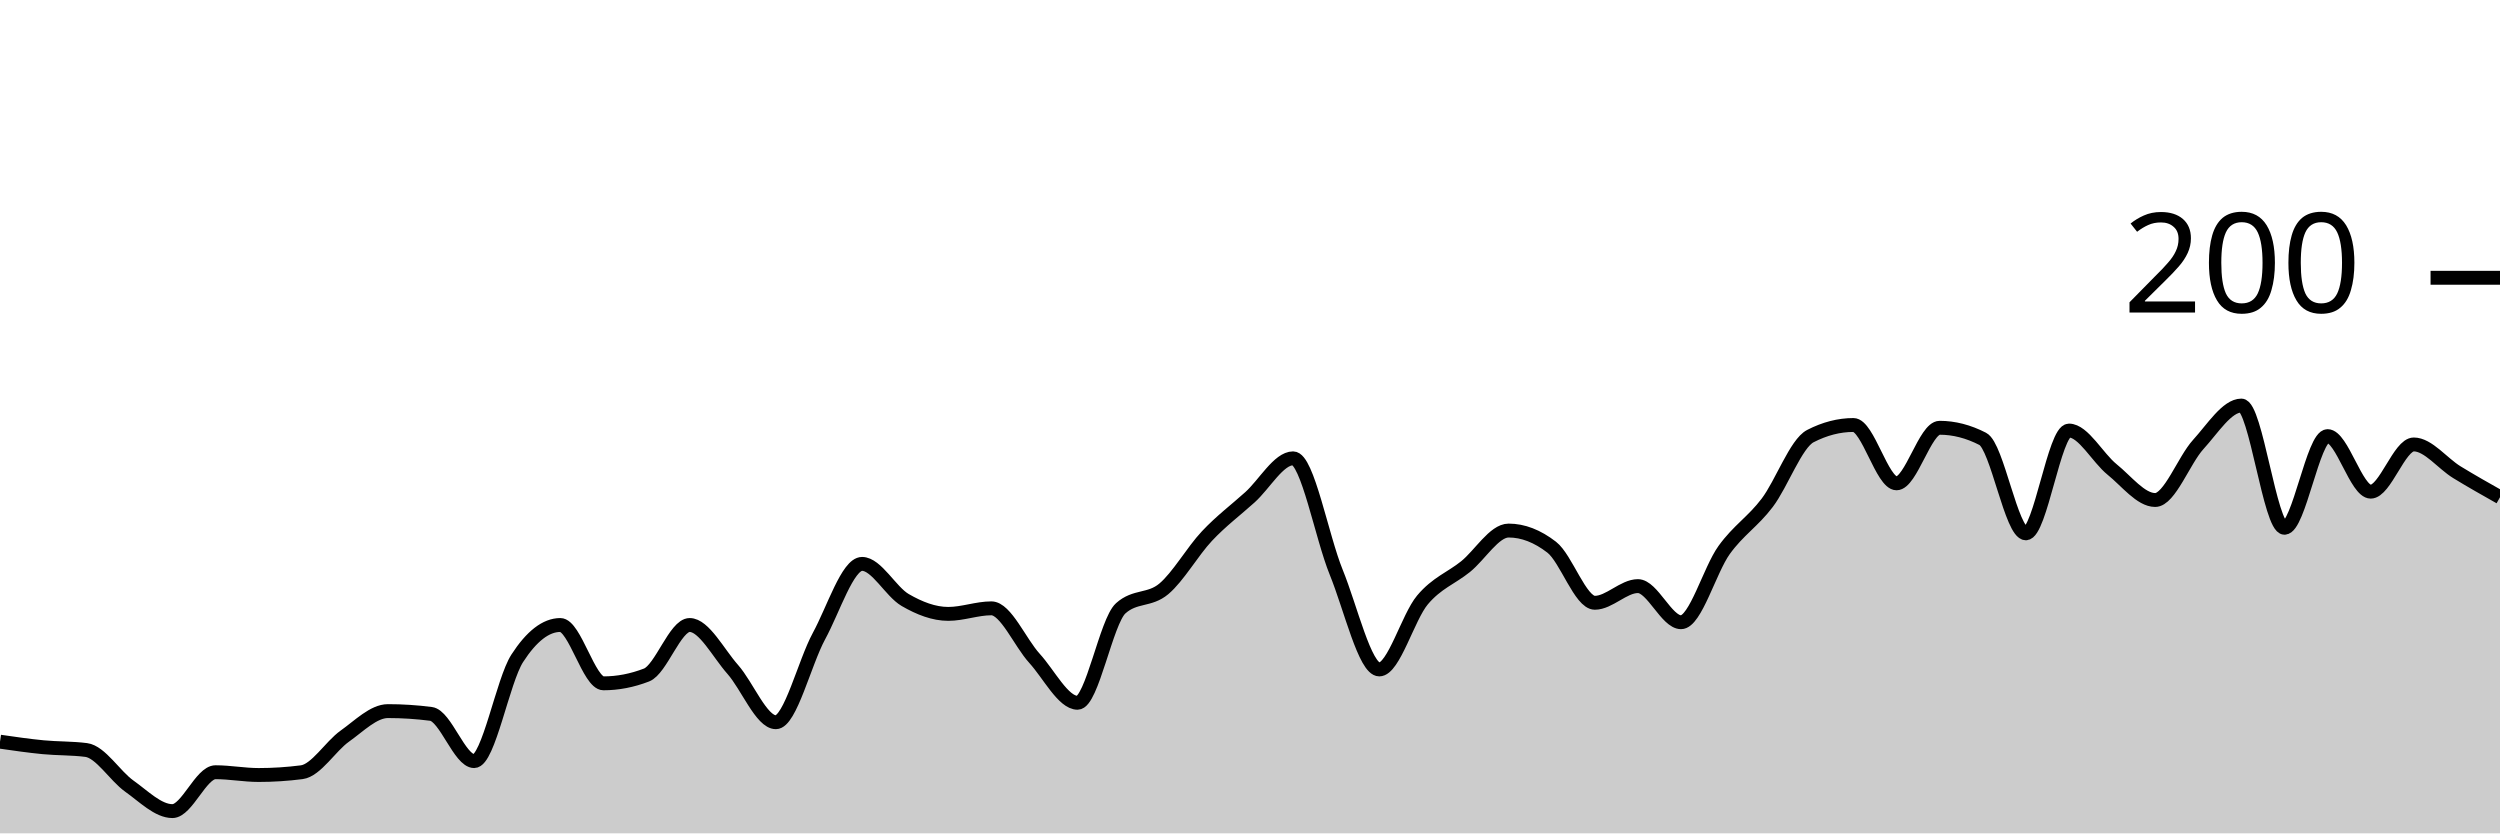
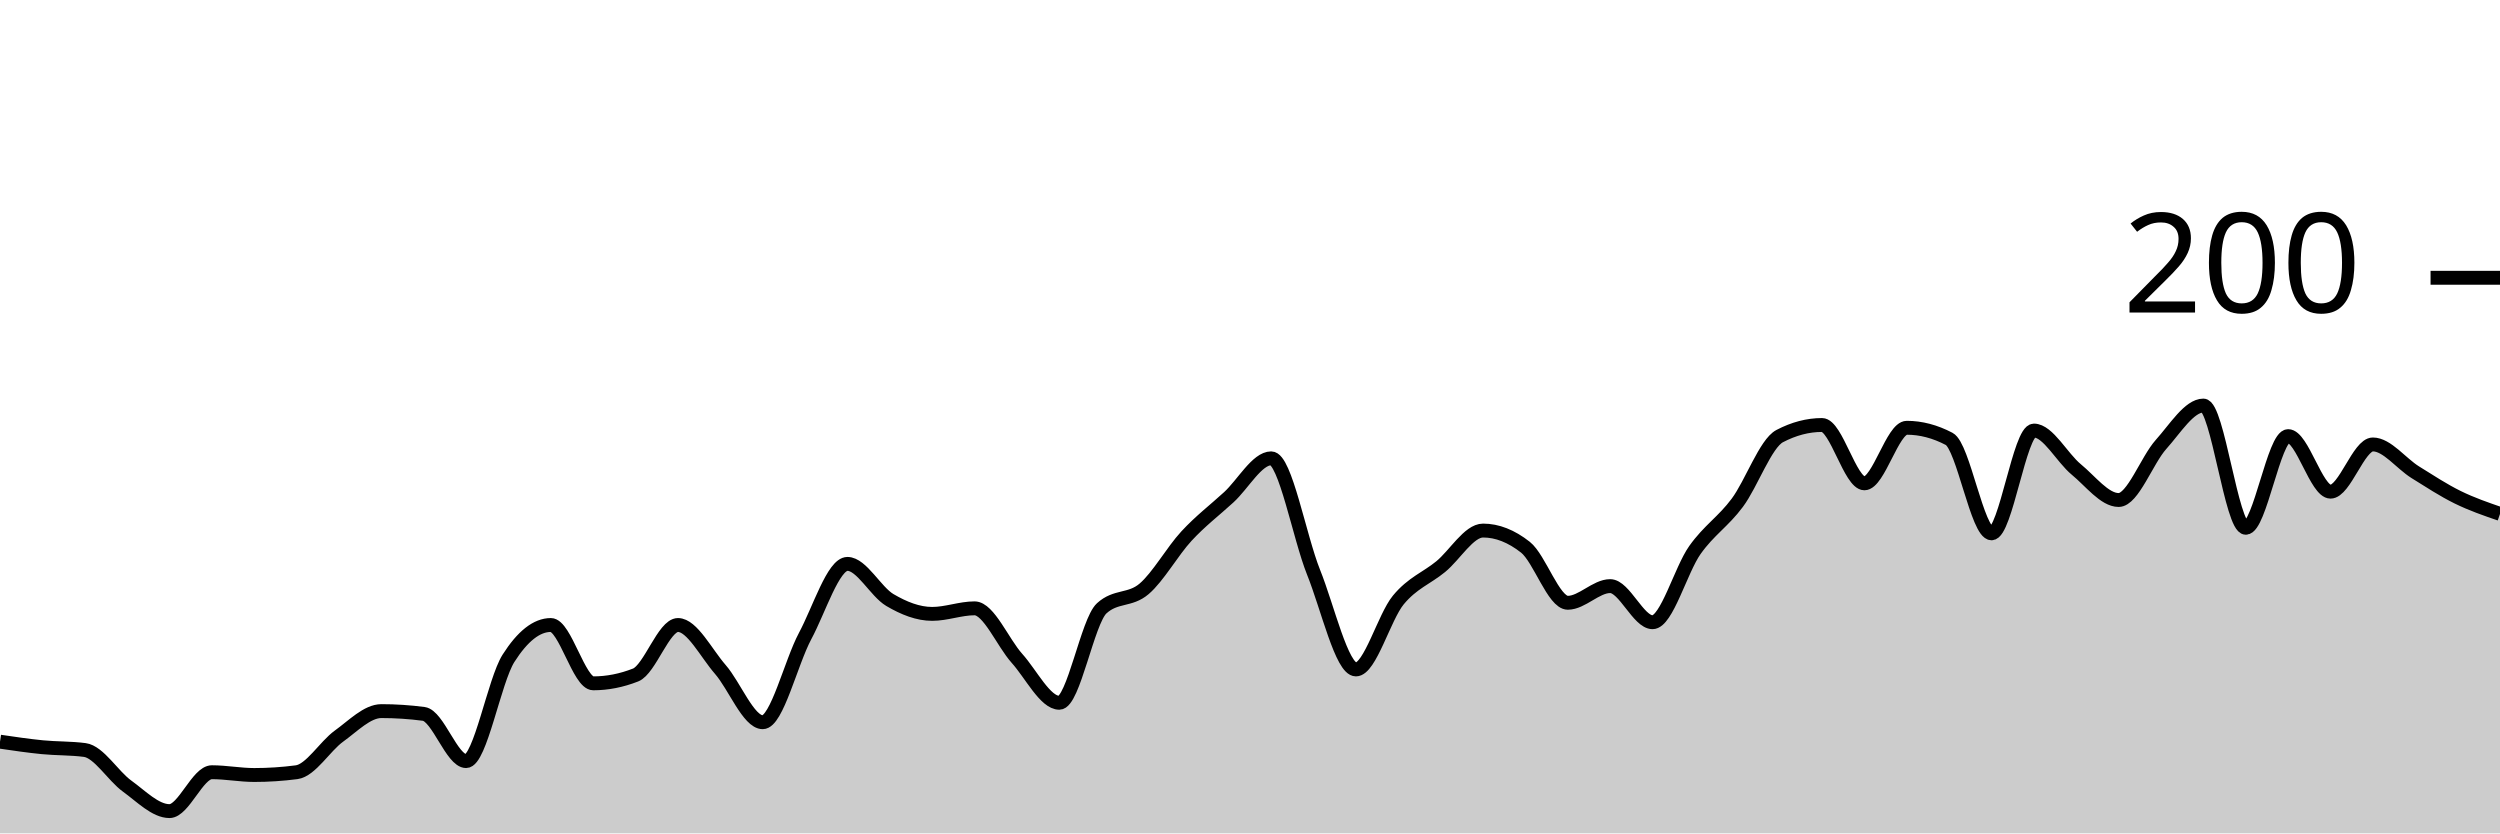
<svg xmlns="http://www.w3.org/2000/svg" viewBox="0 0 180 60">
  <g transform="translate(0,20)">
-     <path class="area" fill="rgba(0, 0, 0, 0.2)" d="M0,33.4C1.034,33.55,2.069,33.7,3.103,33.8C4.138,33.9,5.172,33.867,6.207,34C7.241,34.133,8.276,35.867,9.31,36.6C10.345,37.333,11.379,38.4,12.414,38.4C13.448,38.4,14.483,35.6,15.517,35.6C16.552,35.6,17.586,35.8,18.621,35.8C19.655,35.8,20.69,35.733,21.724,35.6C22.759,35.467,23.793,33.733,24.828,33C25.862,32.267,26.897,31.2,27.931,31.2C28.966,31.2,30,31.267,31.034,31.4C32.069,31.533,33.103,34.8,34.138,34.8C35.172,34.8,36.207,29,37.241,27.4C38.276,25.8,39.31,25,40.345,25C41.379,25,42.414,29.2,43.448,29.2C44.483,29.2,45.517,29,46.552,28.6C47.586,28.2,48.621,25,49.655,25C50.69,25,51.724,27.033,52.759,28.2C53.793,29.367,54.828,32,55.862,32C56.897,32,57.931,27.7,58.966,25.8C60,23.9,61.034,20.6,62.069,20.6C63.103,20.6,64.138,22.6,65.172,23.2C66.207,23.8,67.241,24.2,68.276,24.2C69.31,24.2,70.345,23.8,71.379,23.8C72.414,23.8,73.448,26.267,74.483,27.4C75.517,28.533,76.552,30.6,77.586,30.6C78.621,30.6,79.655,24.733,80.69,23.8C81.724,22.867,82.759,23.267,83.793,22.4C84.828,21.533,85.862,19.7,86.897,18.6C87.931,17.5,88.966,16.733,90,15.8C91.034,14.867,92.069,13,93.103,13C94.138,13,95.172,18.667,96.207,21.2C97.241,23.733,98.276,28.2,99.31,28.2C100.345,28.2,101.379,24.433,102.414,23.2C103.448,21.967,104.483,21.633,105.517,20.8C106.552,19.967,107.586,18.2,108.621,18.2C109.655,18.2,110.69,18.6,111.724,19.4C112.759,20.2,113.793,23.4,114.828,23.4C115.862,23.4,116.897,22.2,117.931,22.2C118.966,22.2,120,24.8,121.034,24.8C122.069,24.8,123.103,21.033,124.138,19.6C125.172,18.167,126.207,17.567,127.241,16.2C128.276,14.833,129.31,11.933,130.345,11.4C131.379,10.867,132.414,10.6,133.448,10.6C134.483,10.6,135.517,14.8,136.552,14.8C137.586,14.8,138.621,10.8,139.655,10.8C140.69,10.8,141.724,11.067,142.759,11.6C143.793,12.133,144.828,18.4,145.862,18.4C146.897,18.4,147.931,11,148.966,11C150,11,151.034,12.967,152.069,13.8C153.103,14.633,154.138,16,155.172,16C156.207,16,157.241,13.133,158.276,12C159.31,10.867,160.345,9.2,161.379,9.2C162.414,9.2,163.448,18,164.483,18C165.517,18,166.552,11.4,167.586,11.4C168.621,11.4,169.655,15.4,170.69,15.4C171.724,15.4,172.759,12,173.793,12C174.828,12,175.862,13.367,176.897,14C177.931,14.633,178.966,15.217,180,15.8L180,40C178.966,40,177.931,40,176.897,40C175.862,40,174.828,40,173.793,40C172.759,40,171.724,40,170.69,40C169.655,40,168.621,40,167.586,40C166.552,40,165.517,40,164.483,40C163.448,40,162.414,40,161.379,40C160.345,40,159.31,40,158.276,40C157.241,40,156.207,40,155.172,40C154.138,40,153.103,40,152.069,40C151.034,40,150,40,148.966,40C147.931,40,146.897,40,145.862,40C144.828,40,143.793,40,142.759,40C141.724,40,140.69,40,139.655,40C138.621,40,137.586,40,136.552,40C135.517,40,134.483,40,133.448,40C132.414,40,131.379,40,130.345,40C129.31,40,128.276,40,127.241,40C126.207,40,125.172,40,124.138,40C123.103,40,122.069,40,121.034,40C120,40,118.966,40,117.931,40C116.897,40,115.862,40,114.828,40C113.793,40,112.759,40,111.724,40C110.69,40,109.655,40,108.621,40C107.586,40,106.552,40,105.517,40C104.483,40,103.448,40,102.414,40C101.379,40,100.345,40,99.31,40C98.276,40,97.241,40,96.207,40C95.172,40,94.138,40,93.103,40C92.069,40,91.034,40,90,40C88.966,40,87.931,40,86.897,40C85.862,40,84.828,40,83.793,40C82.759,40,81.724,40,80.69,40C79.655,40,78.621,40,77.586,40C76.552,40,75.517,40,74.483,40C73.448,40,72.414,40,71.379,40C70.345,40,69.31,40,68.276,40C67.241,40,66.207,40,65.172,40C64.138,40,63.103,40,62.069,40C61.034,40,60,40,58.966,40C57.931,40,56.897,40,55.862,40C54.828,40,53.793,40,52.759,40C51.724,40,50.69,40,49.655,40C48.621,40,47.586,40,46.552,40C45.517,40,44.483,40,43.448,40C42.414,40,41.379,40,40.345,40C39.31,40,38.276,40,37.241,40C36.207,40,35.172,40,34.138,40C33.103,40,32.069,40,31.034,40C30,40,28.966,40,27.931,40C26.897,40,25.862,40,24.828,40C23.793,40,22.759,40,21.724,40C20.69,40,19.655,40,18.621,40C17.586,40,16.552,40,15.517,40C14.483,40,13.448,40,12.414,40C11.379,40,10.345,40,9.31,40C8.276,40,7.241,40,6.207,40C5.172,40,4.138,40,3.103,40C2.069,40,1.034,40,0,40Z" />
-     <path class="line" stroke="black" fill="none" d="M0,33.4C1.034,33.55,2.069,33.7,3.103,33.8C4.138,33.9,5.172,33.867,6.207,34C7.241,34.133,8.276,35.867,9.31,36.6C10.345,37.333,11.379,38.4,12.414,38.4C13.448,38.4,14.483,35.6,15.517,35.6C16.552,35.6,17.586,35.8,18.621,35.8C19.655,35.8,20.69,35.733,21.724,35.6C22.759,35.467,23.793,33.733,24.828,33C25.862,32.267,26.897,31.2,27.931,31.2C28.966,31.2,30,31.267,31.034,31.4C32.069,31.533,33.103,34.8,34.138,34.8C35.172,34.8,36.207,29,37.241,27.4C38.276,25.8,39.31,25,40.345,25C41.379,25,42.414,29.2,43.448,29.2C44.483,29.2,45.517,29,46.552,28.6C47.586,28.2,48.621,25,49.655,25C50.69,25,51.724,27.033,52.759,28.2C53.793,29.367,54.828,32,55.862,32C56.897,32,57.931,27.7,58.966,25.8C60,23.9,61.034,20.6,62.069,20.6C63.103,20.6,64.138,22.6,65.172,23.2C66.207,23.8,67.241,24.2,68.276,24.2C69.31,24.2,70.345,23.8,71.379,23.8C72.414,23.8,73.448,26.267,74.483,27.4C75.517,28.533,76.552,30.6,77.586,30.6C78.621,30.6,79.655,24.733,80.69,23.8C81.724,22.867,82.759,23.267,83.793,22.4C84.828,21.533,85.862,19.7,86.897,18.6C87.931,17.5,88.966,16.733,90,15.8C91.034,14.867,92.069,13,93.103,13C94.138,13,95.172,18.667,96.207,21.2C97.241,23.733,98.276,28.2,99.31,28.2C100.345,28.2,101.379,24.433,102.414,23.2C103.448,21.967,104.483,21.633,105.517,20.8C106.552,19.967,107.586,18.2,108.621,18.2C109.655,18.2,110.69,18.6,111.724,19.4C112.759,20.2,113.793,23.4,114.828,23.4C115.862,23.4,116.897,22.2,117.931,22.2C118.966,22.2,120,24.8,121.034,24.8C122.069,24.8,123.103,21.033,124.138,19.6C125.172,18.167,126.207,17.567,127.241,16.2C128.276,14.833,129.31,11.933,130.345,11.4C131.379,10.867,132.414,10.6,133.448,10.6C134.483,10.6,135.517,14.8,136.552,14.8C137.586,14.8,138.621,10.8,139.655,10.8C140.69,10.8,141.724,11.067,142.759,11.6C143.793,12.133,144.828,18.4,145.862,18.4C146.897,18.4,147.931,11,148.966,11C150,11,151.034,12.967,152.069,13.8C153.103,14.633,154.138,16,155.172,16C156.207,16,157.241,13.133,158.276,12C159.31,10.867,160.345,9.2,161.379,9.2C162.414,9.2,163.448,18,164.483,18C165.517,18,166.552,11.4,167.586,11.4C168.621,11.4,169.655,15.4,170.69,15.4C171.724,15.4,172.759,12,173.793,12C174.828,12,175.862,13.367,176.897,14C177.931,14.633,178.966,15.217,180,15.8" />
+     <path class="area" fill="rgba(0, 0, 0, 0.2)" d="M0,33.4C1.017,33.55,2.034,33.7,3.051,33.8C4.068,33.9,5.085,33.867,6.102,34C7.119,34.133,8.136,35.867,9.153,36.6C10.169,37.333,11.186,38.4,12.203,38.4C13.22,38.4,14.237,35.6,15.254,35.6C16.271,35.6,17.288,35.8,18.305,35.8C19.322,35.8,20.339,35.733,21.356,35.6C22.373,35.467,23.39,33.733,24.407,33C25.424,32.267,26.441,31.2,27.458,31.2C28.475,31.2,29.492,31.267,30.508,31.4C31.525,31.533,32.542,34.8,33.559,34.8C34.576,34.8,35.593,29,36.61,27.4C37.627,25.8,38.644,25,39.661,25C40.678,25,41.695,29.2,42.712,29.2C43.729,29.2,44.746,29,45.763,28.6C46.78,28.2,47.797,25,48.814,25C49.831,25,50.847,27.033,51.864,28.2C52.881,29.367,53.898,32,54.915,32C55.932,32,56.949,27.7,57.966,25.8C58.983,23.9,60,20.6,61.017,20.6C62.034,20.6,63.051,22.6,64.068,23.2C65.085,23.8,66.102,24.2,67.119,24.2C68.136,24.2,69.153,23.8,70.169,23.8C71.186,23.8,72.203,26.267,73.22,27.4C74.237,28.533,75.254,30.6,76.271,30.6C77.288,30.6,78.305,24.733,79.322,23.8C80.339,22.867,81.356,23.267,82.373,22.4C83.39,21.533,84.407,19.7,85.424,18.6C86.441,17.5,87.458,16.733,88.475,15.8C89.492,14.867,90.508,13,91.525,13C92.542,13,93.559,18.667,94.576,21.2C95.593,23.733,96.61,28.2,97.627,28.2C98.644,28.2,99.661,24.433,100.678,23.2C101.695,21.967,102.712,21.633,103.729,20.8C104.746,19.967,105.763,18.2,106.78,18.2C107.797,18.2,108.814,18.6,109.831,19.4C110.847,20.2,111.864,23.4,112.881,23.4C113.898,23.4,114.915,22.2,115.932,22.2C116.949,22.2,117.966,24.8,118.983,24.8C120,24.8,121.017,21.033,122.034,19.6C123.051,18.167,124.068,17.567,125.085,16.2C126.102,14.833,127.119,11.933,128.136,11.4C129.153,10.867,130.169,10.6,131.186,10.6C132.203,10.6,133.22,14.8,134.237,14.8C135.254,14.8,136.271,10.8,137.288,10.8C138.305,10.8,139.322,11.067,140.339,11.6C141.356,12.133,142.373,18.4,143.39,18.4C144.407,18.4,145.424,11,146.441,11C147.458,11,148.475,12.967,149.492,13.8C150.508,14.633,151.525,16,152.542,16C153.559,16,154.576,13.133,155.593,12C156.61,10.867,157.627,9.2,158.644,9.2C159.661,9.2,160.678,18,161.695,18C162.712,18,163.729,11.4,164.746,11.4C165.763,11.4,166.78,15.4,167.797,15.4C168.814,15.4,169.831,12,170.847,12C171.864,12,172.881,13.367,173.898,14C174.915,14.633,175.932,15.3,176.949,15.8C177.966,16.3,178.983,16.65,180,17L180,40C178.983,40,177.966,40,176.949,40C175.932,40,174.915,40,173.898,40C172.881,40,171.864,40,170.847,40C169.831,40,168.814,40,167.797,40C166.78,40,165.763,40,164.746,40C163.729,40,162.712,40,161.695,40C160.678,40,159.661,40,158.644,40C157.627,40,156.61,40,155.593,40C154.576,40,153.559,40,152.542,40C151.525,40,150.508,40,149.492,40C148.475,40,147.458,40,146.441,40C145.424,40,144.407,40,143.39,40C142.373,40,141.356,40,140.339,40C139.322,40,138.305,40,137.288,40C136.271,40,135.254,40,134.237,40C133.22,40,132.203,40,131.186,40C130.169,40,129.153,40,128.136,40C127.119,40,126.102,40,125.085,40C124.068,40,123.051,40,122.034,40C121.017,40,120,40,118.983,40C117.966,40,116.949,40,115.932,40C114.915,40,113.898,40,112.881,40C111.864,40,110.847,40,109.831,40C108.814,40,107.797,40,106.78,40C105.763,40,104.746,40,103.729,40C102.712,40,101.695,40,100.678,40C99.661,40,98.644,40,97.627,40C96.61,40,95.593,40,94.576,40C93.559,40,92.542,40,91.525,40C90.508,40,89.492,40,88.475,40C87.458,40,86.441,40,85.424,40C84.407,40,83.39,40,82.373,40C81.356,40,80.339,40,79.322,40C78.305,40,77.288,40,76.271,40C75.254,40,74.237,40,73.22,40C72.203,40,71.186,40,70.169,40C69.153,40,68.136,40,67.119,40C66.102,40,65.085,40,64.068,40C63.051,40,62.034,40,61.017,40C60,40,58.983,40,57.966,40C56.949,40,55.932,40,54.915,40C53.898,40,52.881,40,51.864,40C50.847,40,49.831,40,48.814,40C47.797,40,46.78,40,45.763,40C44.746,40,43.729,40,42.712,40C41.695,40,40.678,40,39.661,40C38.644,40,37.627,40,36.61,40C35.593,40,34.576,40,33.559,40C32.542,40,31.525,40,30.508,40C29.492,40,28.475,40,27.458,40C26.441,40,25.424,40,24.407,40C23.39,40,22.373,40,21.356,40C20.339,40,19.322,40,18.305,40C17.288,40,16.271,40,15.254,40C14.237,40,13.22,40,12.203,40C11.186,40,10.169,40,9.153,40C8.136,40,7.119,40,6.102,40C5.085,40,4.068,40,3.051,40C2.034,40,1.017,40,0,40Z" />
+     <path class="line" stroke="black" fill="none" d="M0,33.4C1.017,33.55,2.034,33.7,3.051,33.8C4.068,33.9,5.085,33.867,6.102,34C7.119,34.133,8.136,35.867,9.153,36.6C10.169,37.333,11.186,38.4,12.203,38.4C13.22,38.4,14.237,35.6,15.254,35.6C16.271,35.6,17.288,35.8,18.305,35.8C19.322,35.8,20.339,35.733,21.356,35.6C22.373,35.467,23.39,33.733,24.407,33C25.424,32.267,26.441,31.2,27.458,31.2C28.475,31.2,29.492,31.267,30.508,31.4C31.525,31.533,32.542,34.8,33.559,34.8C34.576,34.8,35.593,29,36.61,27.4C37.627,25.8,38.644,25,39.661,25C40.678,25,41.695,29.2,42.712,29.2C43.729,29.2,44.746,29,45.763,28.6C46.78,28.2,47.797,25,48.814,25C49.831,25,50.847,27.033,51.864,28.2C52.881,29.367,53.898,32,54.915,32C55.932,32,56.949,27.7,57.966,25.8C58.983,23.9,60,20.6,61.017,20.6C62.034,20.6,63.051,22.6,64.068,23.2C65.085,23.8,66.102,24.2,67.119,24.2C68.136,24.2,69.153,23.8,70.169,23.8C71.186,23.8,72.203,26.267,73.22,27.4C74.237,28.533,75.254,30.6,76.271,30.6C77.288,30.6,78.305,24.733,79.322,23.8C80.339,22.867,81.356,23.267,82.373,22.4C83.39,21.533,84.407,19.7,85.424,18.6C86.441,17.5,87.458,16.733,88.475,15.8C89.492,14.867,90.508,13,91.525,13C92.542,13,93.559,18.667,94.576,21.2C95.593,23.733,96.61,28.2,97.627,28.2C98.644,28.2,99.661,24.433,100.678,23.2C101.695,21.967,102.712,21.633,103.729,20.8C104.746,19.967,105.763,18.2,106.78,18.2C107.797,18.2,108.814,18.6,109.831,19.4C110.847,20.2,111.864,23.4,112.881,23.4C113.898,23.4,114.915,22.2,115.932,22.2C116.949,22.2,117.966,24.8,118.983,24.8C120,24.8,121.017,21.033,122.034,19.6C123.051,18.167,124.068,17.567,125.085,16.2C126.102,14.833,127.119,11.933,128.136,11.4C129.153,10.867,130.169,10.6,131.186,10.6C132.203,10.6,133.22,14.8,134.237,14.8C135.254,14.8,136.271,10.8,137.288,10.8C138.305,10.8,139.322,11.067,140.339,11.6C141.356,12.133,142.373,18.4,143.39,18.4C144.407,18.4,145.424,11,146.441,11C147.458,11,148.475,12.967,149.492,13.8C150.508,14.633,151.525,16,152.542,16C153.559,16,154.576,13.133,155.593,12C156.61,10.867,157.627,9.2,158.644,9.2C159.661,9.2,160.678,18,161.695,18C162.712,18,163.729,11.4,164.746,11.4C165.763,11.4,166.78,15.4,167.797,15.4C168.814,15.4,169.831,12,170.847,12C171.864,12,172.881,13.367,173.898,14C174.915,14.633,175.932,15.3,176.949,15.8C177.966,16.3,178.983,16.65,180,17" />
    <path class="axis-ceiling" stroke-width="1" stroke="black" fill="none" d="M175,0L180,0" />
    <text class="axis-ceiling-label" font-family="sans-serif" text-anchor="end" font-size="10px" x="170" y="2.5">200</text>
  </g>
</svg>
